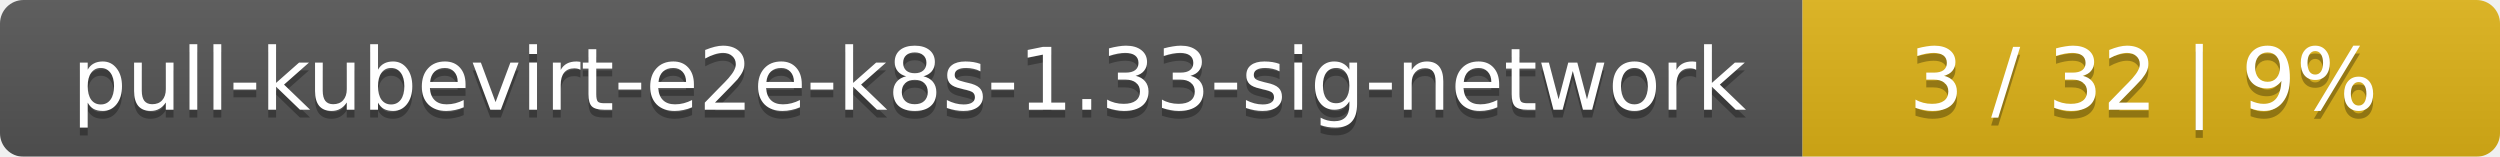
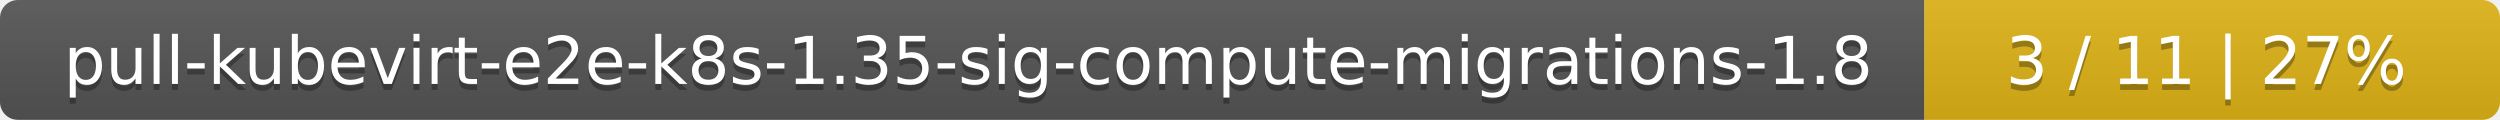
- <svg xmlns="http://www.w3.org/2000/svg" width="319" height="20">
+ <svg xmlns="http://www.w3.org/2000/svg" width="417" height="20">
  <linearGradient id="smooth" x2="0" y2="100%">
    <stop offset="0" stop-color="#bbb" stop-opacity=".1" />
    <stop offset="1" stop-opacity=".1" />
  </linearGradient>
  <mask id="round">
-     <rect width="319" height="20" rx="3" fill="#fff" />
+     <rect width="417" height="20" rx="3" fill="#fff" />
  </mask>
  <g mask="url(#round)">
-     <rect width="230" height="20" fill="#555" />
-     <rect x="230" width="89" height="20" fill="#dfb317" />
-     <rect width="319" height="20" fill="url(#smooth)" />
+     <rect width="321" height="20" fill="#555" />
+     <rect x="321" width="96" height="20" fill="#dfb317" />
+     <rect width="417" height="20" fill="url(#smooth)" />
  </g>
  <g fill="#fff" text-anchor="middle" font-family="DejaVu Sans,Verdana,Geneva,sans-serif" font-size="11">
-     <text x="116" y="15" fill="#010101" fill-opacity=".3">pull-kubevirt-e2e-k8s-1.33-sig-network</text>
-     <text x="116" y="14">pull-kubevirt-e2e-k8s-1.33-sig-network</text>
-     <text x="273.5" y="15" fill="#010101" fill-opacity=".3">3 / 32    |    9%</text>
-     <text x="273.5" y="14">3 / 32    |    9%</text>
+     <text x="161.5" y="15" fill="#010101" fill-opacity=".3">pull-kubevirt-e2e-k8s-1.35-sig-compute-migrations-1.8</text>
+     <text x="161.5" y="14">pull-kubevirt-e2e-k8s-1.35-sig-compute-migrations-1.8</text>
+     <text x="368" y="15" fill="#010101" fill-opacity=".3">3 / 11    |    27%</text>
+     <text x="368" y="14">3 / 11    |    27%</text>
  </g>
</svg>
